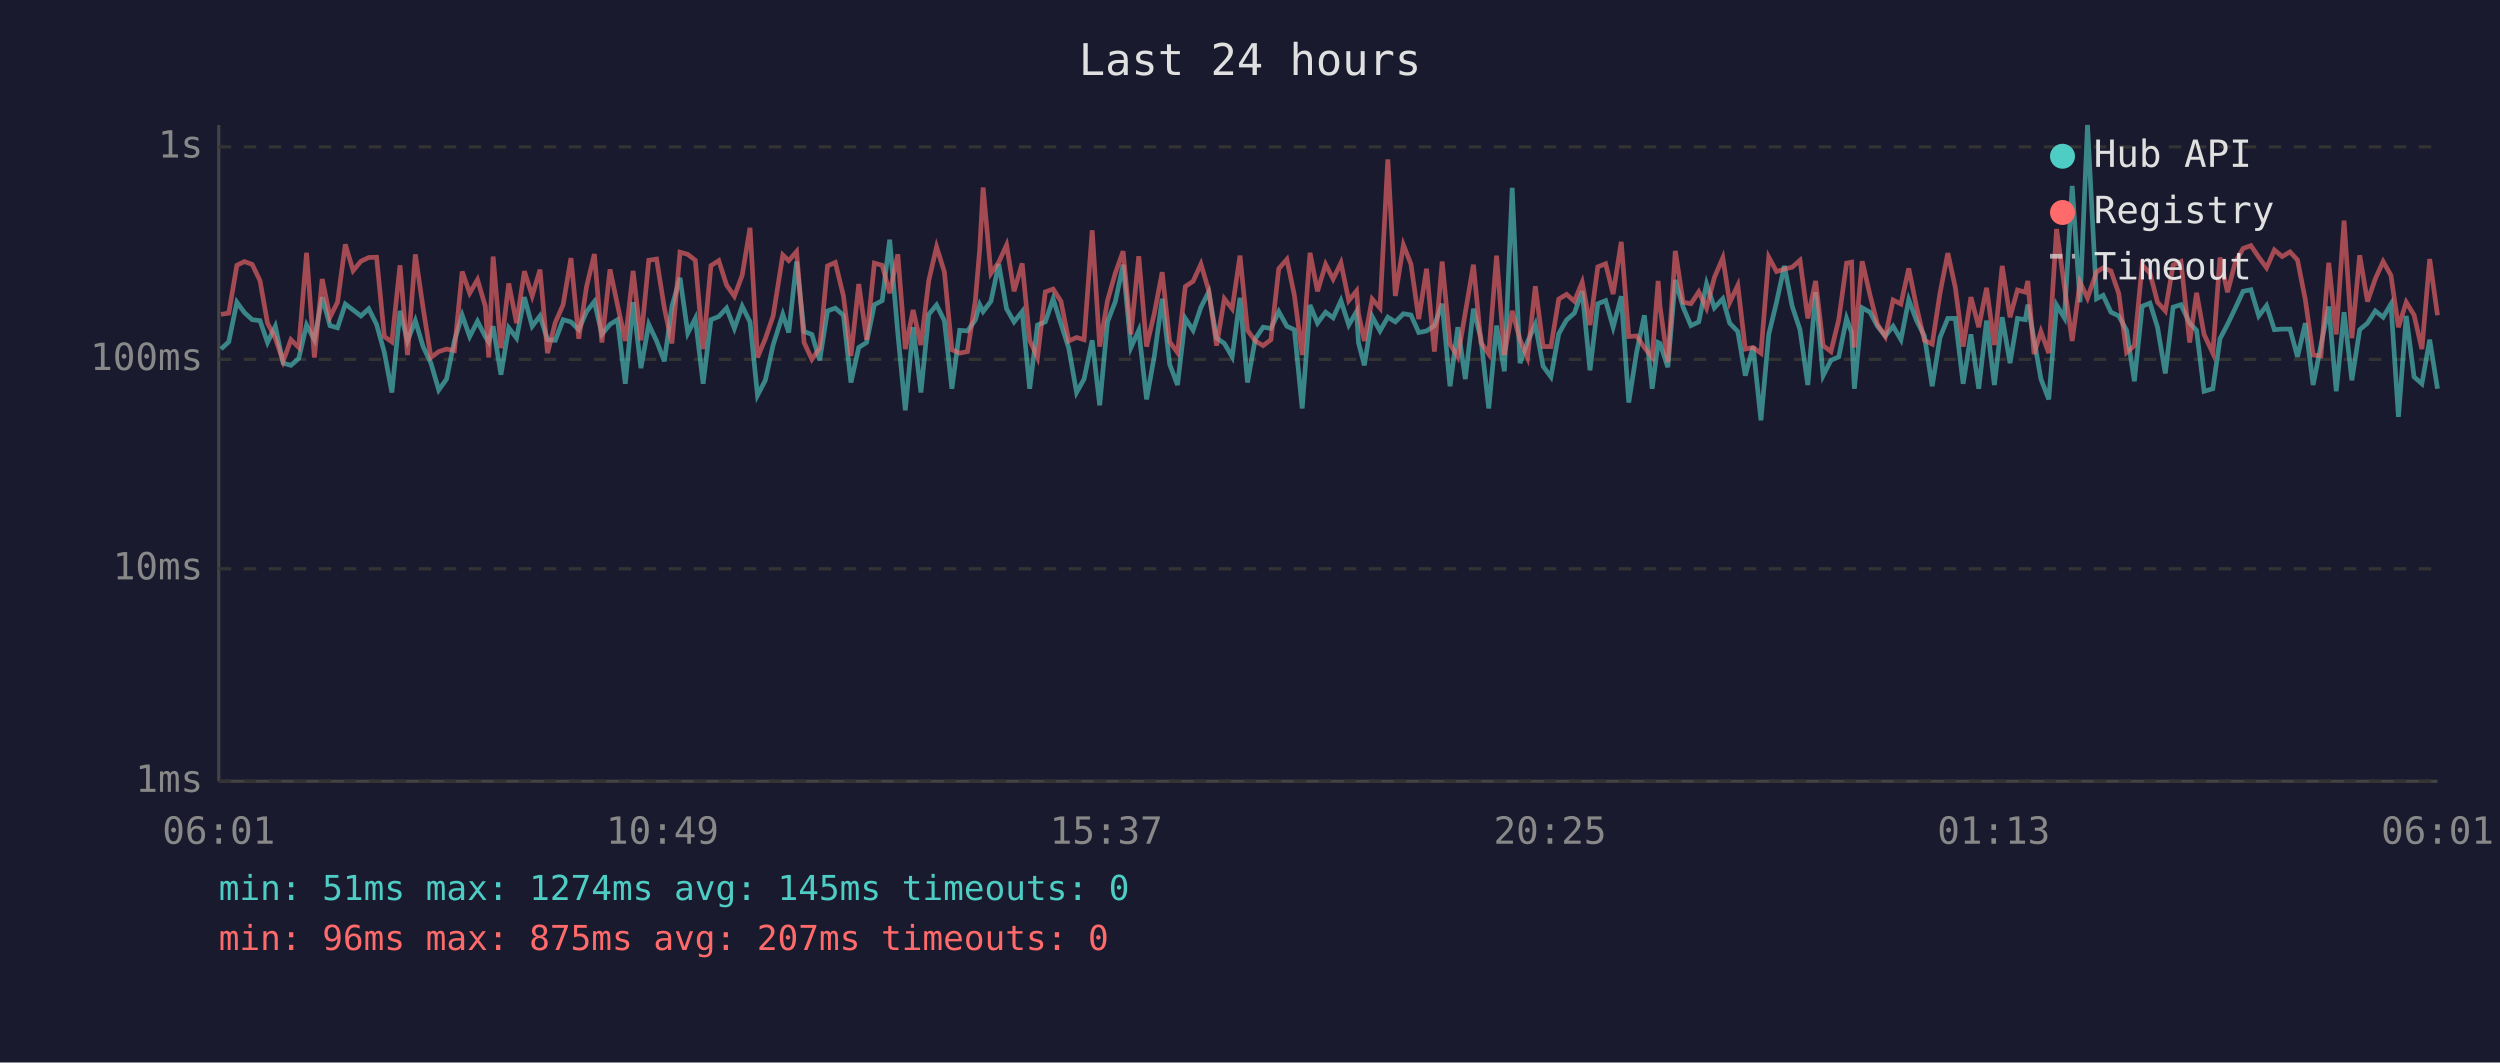
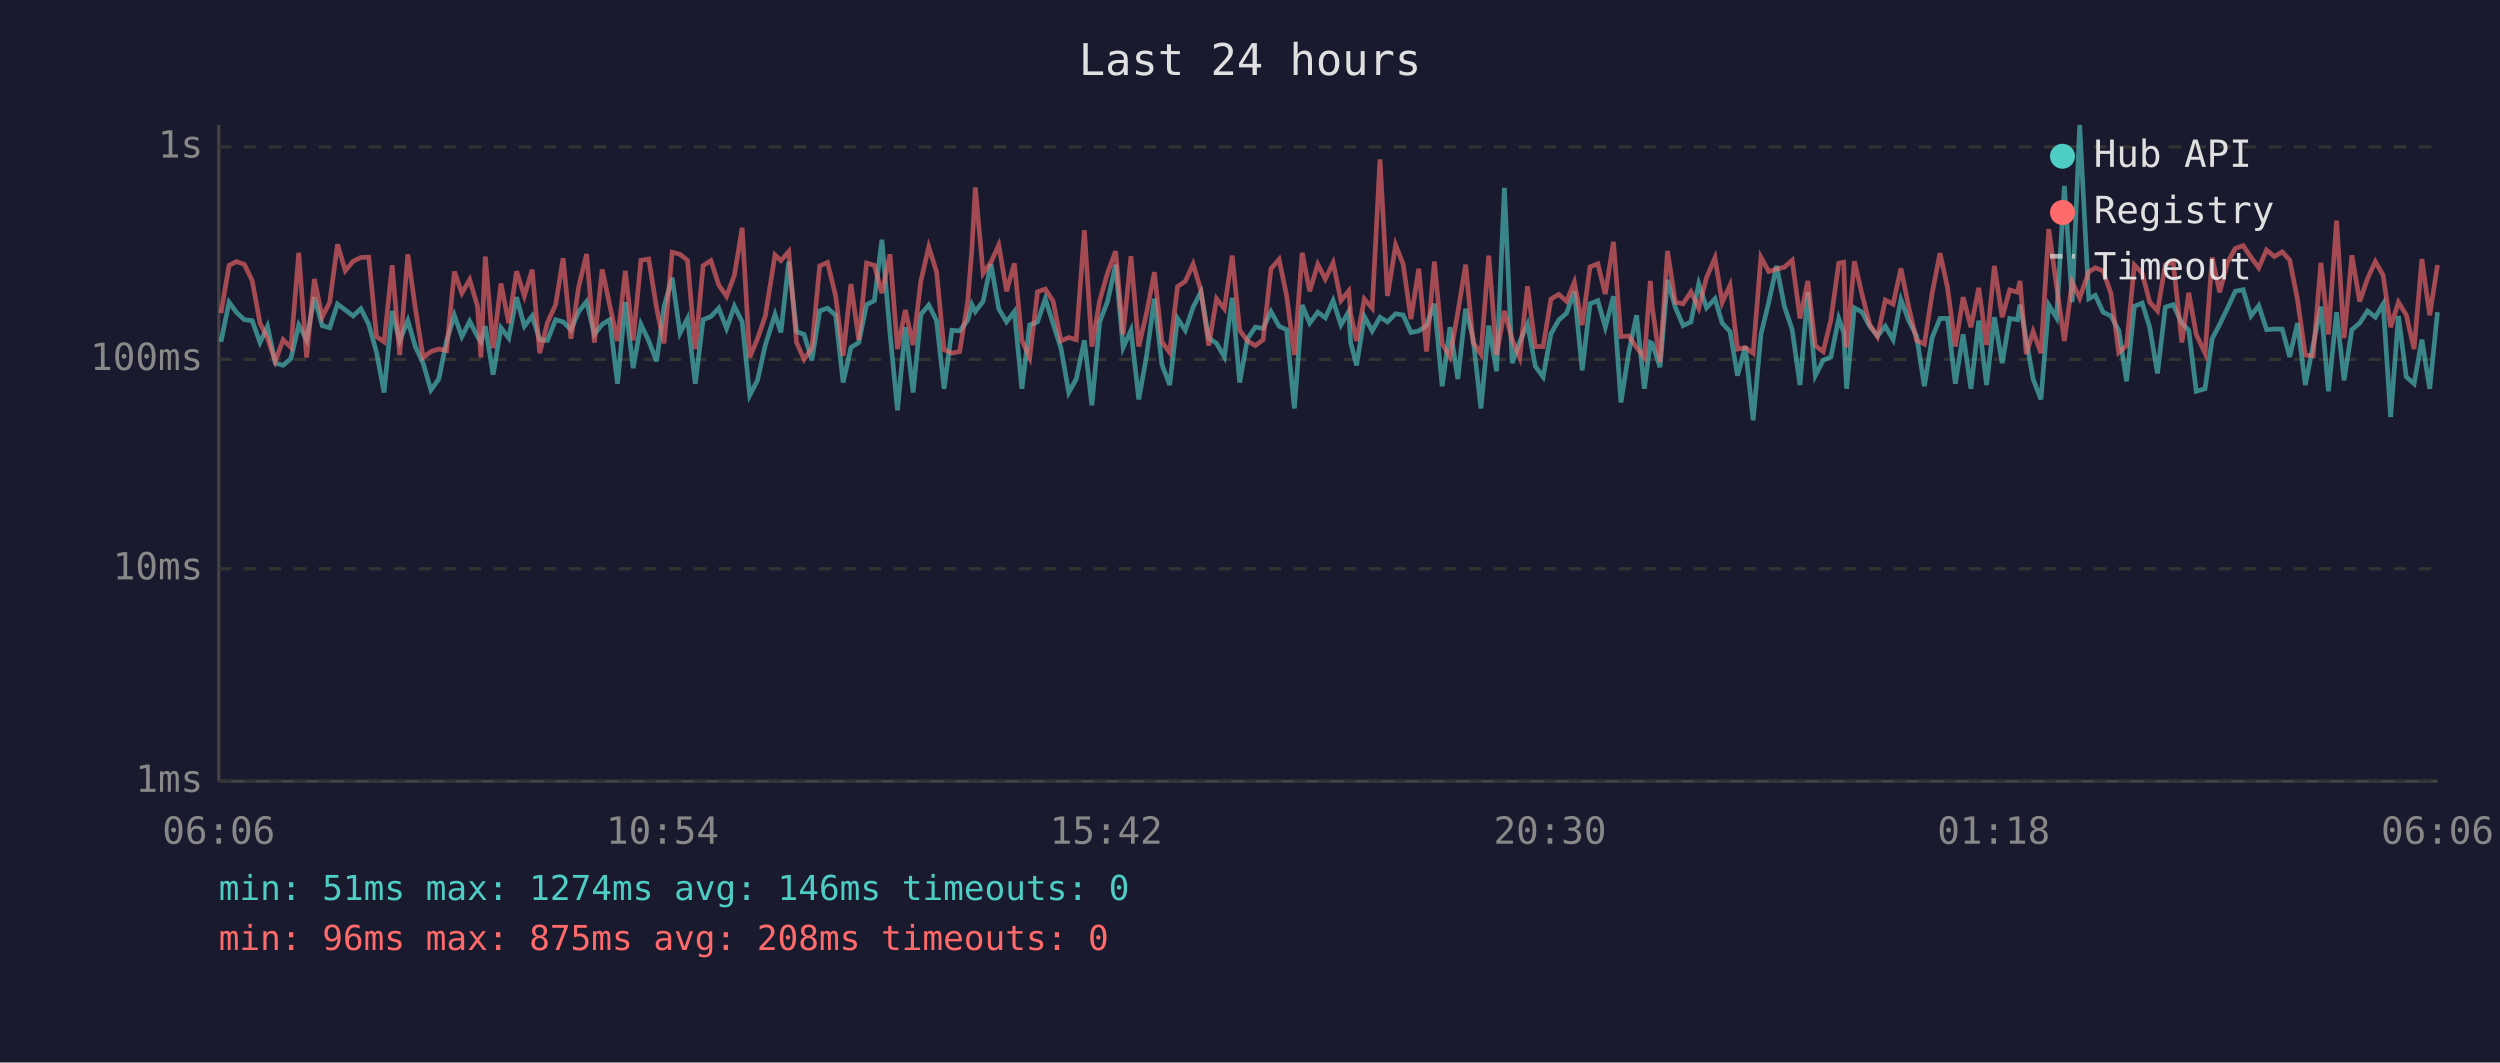
<svg xmlns="http://www.w3.org/2000/svg" viewBox="0 0 800 340" font-family="monospace" font-size="12">
  <rect width="800" height="340" fill="#1a1a2e" />
  <text x="400" y="24" fill="#e0e0e0" font-size="14" text-anchor="middle">Last 24 hours</text>
  <line x1="70" y1="40" x2="70" y2="250" stroke="#444" stroke-width="1" />
  <line x1="70" y1="250" x2="780" y2="250" stroke="#444" stroke-width="1" />
  <line x1="70" y1="250" x2="780" y2="250" stroke="#333" stroke-width="1" stroke-dasharray="4" />
  <text x="65" y="250" fill="#888" text-anchor="end" dominant-baseline="middle">1ms</text>
  <line x1="70" y1="182" x2="780" y2="182" stroke="#333" stroke-width="1" stroke-dasharray="4" />
  <text x="65" y="182" fill="#888" text-anchor="end" dominant-baseline="middle">10ms</text>
  <line x1="70" y1="115" x2="780" y2="115" stroke="#333" stroke-width="1" stroke-dasharray="4" />
  <text x="65" y="115" fill="#888" text-anchor="end" dominant-baseline="middle">100ms</text>
  <line x1="70" y1="47" x2="780" y2="47" stroke="#333" stroke-width="1" stroke-dasharray="4" />
  <text x="65" y="47" fill="#888" text-anchor="end" dominant-baseline="middle">1s</text>
-   <text x="70" y="270" fill="#888" text-anchor="middle">06:01</text>
-   <text x="212" y="270" fill="#888" text-anchor="middle">10:49</text>
-   <text x="354" y="270" fill="#888" text-anchor="middle">15:37</text>
-   <text x="496" y="270" fill="#888" text-anchor="middle">20:25</text>
-   <text x="638" y="270" fill="#888" text-anchor="middle">01:13</text>
-   <text x="780" y="270" fill="#888" text-anchor="middle">06:01</text>
-   <polyline points="70.7,111.7 73.2,109.4 75.8,96.7 78.2,100.0 80.7,102.3 83.2,102.6 85.6,109.6 88.1,104.4 90.6,116.2 93.1,116.9 95.6,114.7 98.1,104.0 100.6,108.7 103.1,95.1 105.6,104.2 108.0,104.9 110.5,97.3 113.0,99.2 115.5,101.1 118.0,98.8 120.5,103.8 123.0,112.8 125.4,125.6 128.0,99.5 130.4,109.1 132.9,102.6 135.4,110.9 137.9,116.2 140.4,124.8 142.9,121.3 145.4,109.1 147.9,100.9 150.3,107.7 152.8,102.8 155.3,107.7 156.4,109.4 157.8,104.4 160.3,119.9 162.8,104.9 165.3,108.2 167.8,95.1 170.3,104.4 172.8,101.1 175.2,108.7 177.7,108.9 180.2,102.3 182.7,103.0 185.2,105.5 187.7,99.7 190.2,96.5 192.6,107.0 195.2,103.8 197.6,102.3 200.1,122.8 202.6,96.7 205.1,117.8 207.6,103.8 210.1,109.1 212.6,115.6 215.0,98.1 217.6,88.9 220.1,106.6 222.5,101.9 225.0,122.8 227.5,102.3 230.0,101.3 232.5,98.6 235.0,105.1 237.5,98.0 240.0,103.0 242.4,126.5 244.9,121.7 247.4,110.4 250.5,100.6 252.4,106.4 254.9,83.7 257.3,106.1 259.8,107.0 262.3,115.3 264.8,99.5 267.3,98.6 269.9,100.9 272.3,122.4 274.8,111.2 277.3,109.6 279.8,97.5 282.3,96.2 284.7,76.7 287.3,106.6 289.7,131.3 292.2,104.7 294.7,125.6 297.2,100.6 299.7,97.6 302.2,102.6 304.6,124.4 307.1,105.7 309.6,105.9 312.1,102.4 313.5,97.5 314.6,99.7 317.1,96.4 319.6,84.5 322.1,98.8 324.5,103.0 327.1,99.7 329.5,124.4 332.0,104.0 334.5,103.0 337.0,95.6 339.5,103.6 342.0,111.4 344.5,125.6 346.9,121.3 349.5,108.9 351.9,129.7 354.4,103.0 356.9,96.5 359.4,84.7 361.9,111.2 364.4,105.7 366.9,127.8 369.4,113.9 371.9,95.6 374.3,116.6 376.8,123.2 379.3,101.9 381.8,105.7 384.3,98.3 386.8,93.4 389.3,108.2 391.8,109.9 394.3,114.2 396.8,95.3 399.2,122.4 401.7,108.4 404.2,104.7 406.7,105.1 409.2,99.7 411.8,104.4 414.2,105.5 416.7,130.7 419.2,97.6 421.6,103.4 424.2,99.9 426.6,101.7 429.1,96.2 431.6,104.0 434.1,99.7 434.7,109.6 436.6,116.9 439.1,101.3 441.6,105.9 444.1,101.5 446.5,103.0 449.1,100.4 451.5,100.8 454.0,106.4 456.5,105.9 459.0,104.2 461.5,97.2 464.0,123.6 466.5,104.7 468.9,121.3 471.5,98.8 473.9,108.4 476.4,130.7 478.9,104.2 481.4,118.8 483.9,60.1 486.4,116.2 488.8,109.4 491.3,103.8 493.8,117.2 496.3,120.6 498.8,106.8 501.3,102.4 503.8,100.2 506.3,93.2 508.8,118.5 511.3,97.2 513.8,96.2 516.2,104.7 518.8,94.8 521.2,128.8 523.7,112.8 526.2,100.9 528.7,124.4 530.6,109.6 531.2,109.9 533.7,117.5 536.1,89.6 538.6,98.3 541.1,104.2 543.6,103.0 546.1,90.8 548.6,98.5 551.3,95.6 553.5,103.4 556.1,106.1 558.5,120.2 561.0,110.9 563.5,134.5 566.0,107.0 568.5,96.7 571.0,85.1 573.5,98.0 576.0,105.5 578.5,123.2 581.0,93.5 583.4,120.2 585.9,115.3 588.4,114.2 590.9,101.9 592.5,106.4 593.4,124.4 595.9,98.5 598.4,99.9 600.8,104.4 603.3,107.5 605.8,104.4 608.3,108.7 610.8,95.9 613.3,102.6 615.8,107.5 618.3,123.6 620.8,108.0 623.3,101.9 625.7,101.9 628.2,122.8 630.7,107.0 633.2,124.4 635.7,102.6 638.2,123.2 640.7,101.5 643.2,116.2 645.6,101.9 648.1,102.3 648.9,97.5 650.9,108.7 653.1,121.3 655.6,127.8 658.1,97.6 660.6,101.7 663.1,59.5 665.6,96.7 668.0,40.0 670.9,95.6 673.0,94.5 675.5,99.9 678.0,101.1 680.5,105.7 683.0,122.0 685.5,98.0 688.0,97.0 690.4,104.7 692.9,119.5 695.4,98.3 697.9,97.5 700.7,103.4 702.9,105.7 705.3,125.2 708.1,124.4 710.4,108.4 712.8,103.8 715.3,98.6 717.8,93.2 720.3,92.7 722.8,101.1 725.3,97.8 727.8,105.5 730.3,105.3 732.8,105.3 735.2,114.2 737.7,103.4 740.2,123.2 742.7,110.4 745.2,98.1 747.6,125.2 750.1,99.9 752.6,121.7 755.1,105.5 757.6,103.4 760.1,99.5 762.6,101.5 765.1,97.3 767.5,133.4 770.0,101.1 772.5,120.6 775.0,122.8 777.5,108.7 780.0,124.4" fill="none" stroke="#4ecdc4" stroke-width="1.5" opacity="0.6" />
-   <polyline points="70.7,100.6 73.2,100.2 75.8,84.9 78.2,83.7 80.7,84.6 83.2,89.8 85.6,103.4 88.1,108.2 90.6,115.6 93.1,108.7 95.6,111.2 98.1,80.9 100.6,114.4 103.1,89.3 105.6,101.5 108.0,96.7 110.5,78.2 113.0,86.6 115.5,83.6 118.0,82.4 120.5,82.3 123.0,107.7 125.4,109.4 128.0,84.9 130.4,113.6 132.9,81.4 135.4,98.6 137.9,114.4 140.4,112.5 142.9,111.7 145.4,112.2 147.9,86.9 150.3,93.8 152.8,89.5 155.3,98.0 156.4,114.4 157.8,82.1 160.3,111.4 162.8,90.7 165.3,103.4 167.8,86.8 170.3,94.7 172.8,86.3 175.2,113.0 177.7,103.2 180.2,97.5 182.7,82.6 185.2,108.4 187.7,91.7 190.2,81.3 192.6,109.6 195.2,86.2 197.6,97.6 200.1,109.1 202.6,86.7 205.1,108.9 207.6,83.3 210.1,82.9 212.6,98.6 215.0,109.9 217.6,80.7 220.1,81.4 222.5,83.3 225.0,111.7 227.5,85.0 230.0,83.4 232.5,91.2 235.0,94.8 237.5,88.1 240.0,72.9 242.4,114.4 244.9,108.4 247.4,101.1 250.5,81.6 252.4,83.4 254.9,80.5 257.3,109.6 259.8,115.0 262.3,111.4 264.8,85.1 267.3,84.0 269.9,94.7 272.3,113.9 274.8,90.9 277.3,108.7 279.8,84.2 282.3,84.9 284.7,93.8 287.3,81.4 289.7,111.7 292.2,99.2 294.7,110.4 297.2,89.8 299.7,79.0 302.2,87.0 304.6,111.9 307.1,113.0 309.6,112.5 312.1,96.2 313.5,79.9 314.6,60.0 317.1,87.5 319.6,83.9 322.1,78.4 324.5,93.2 327.1,84.3 329.5,108.9 332.0,114.4 334.5,93.4 337.0,92.5 339.5,96.4 342.0,109.1 344.5,108.0 346.9,108.7 349.5,73.7 351.9,110.9 354.4,96.2 356.9,87.4 359.4,80.4 361.9,107.0 364.4,82.0 366.9,110.9 369.4,100.2 371.9,87.1 374.3,109.4 376.8,112.8 379.3,91.7 381.8,90.0 384.3,84.5 386.8,93.0 389.3,110.6 391.8,95.6 394.3,98.8 396.8,81.8 399.2,105.7 401.7,109.1 404.2,110.6 406.7,108.7 409.2,86.0 411.8,83.0 414.2,94.5 416.7,113.6 419.2,80.9 421.6,93.2 424.2,84.6 426.6,89.3 429.1,84.1 431.6,96.2 434.1,93.1 434.7,100.4 436.6,109.1 439.1,95.7 441.6,98.6 444.1,51.0 446.5,94.7 449.1,78.4 451.5,84.5 454.0,102.1 456.5,86.0 459.0,112.5 461.5,83.7 464.0,110.1 466.5,114.2 468.9,100.0 471.5,84.7 473.9,109.6 476.4,113.3 478.9,81.8 481.4,113.6 483.9,99.5 486.4,108.7 488.8,114.4 491.3,91.6 493.8,110.9 496.3,110.9 498.8,95.7 501.3,94.2 503.8,96.4 506.3,90.3 508.8,104.0 511.3,85.4 513.8,84.4 516.2,94.1 518.8,77.4 521.2,107.7 523.7,107.5 526.2,111.2 528.7,114.4 530.6,89.9 531.2,98.1 533.7,115.9 536.1,80.3 538.6,96.7 541.1,97.2 543.6,93.4 546.1,98.6 548.6,88.8 551.3,82.5 553.5,96.8 556.1,91.3 558.5,111.7 561.0,111.2 563.5,113.0 566.0,82.3 568.5,86.9 571.0,86.1 573.5,85.5 576.0,83.3 578.5,101.9 581.0,89.9 583.4,110.6 585.9,112.5 588.4,102.3 590.9,84.2 592.5,83.9 593.4,111.2 595.9,83.6 598.4,94.4 600.8,103.8 603.3,107.7 605.8,96.0 608.3,97.3 610.8,85.9 613.3,98.3 615.8,108.9 618.3,110.1 620.8,93.8 623.3,81.0 625.7,92.0 628.2,110.9 630.7,95.1 633.2,104.7 635.7,92.1 638.2,110.4 640.7,85.1 643.2,101.5 645.6,92.8 648.1,93.5 648.9,89.9 650.9,113.3 653.1,106.1 655.6,113.0 658.1,73.3 660.6,91.6 663.1,109.1 665.6,90.3 668.0,95.4 670.9,87.0 673.0,85.7 675.5,86.7 678.0,93.9 680.5,112.8 683.0,110.6 685.5,84.8 688.0,87.4 690.4,96.7 692.9,99.5 695.4,84.8 697.9,83.7 700.7,109.6 702.9,93.7 705.3,107.0 708.1,113.0 710.4,82.4 712.8,93.5 715.3,83.9 717.8,79.5 720.3,78.6 722.8,82.3 725.3,85.7 727.8,80.0 730.3,82.1 732.8,80.6 735.2,83.2 737.7,95.9 740.2,113.6 742.7,113.9 745.2,84.1 747.6,107.0 750.1,70.6 752.6,108.2 755.1,81.7 757.6,96.5 760.1,89.2 762.6,83.7 765.1,88.1 767.5,104.7 770.0,96.7 772.5,100.8 775.0,111.7 777.5,82.9 780.0,100.9" fill="none" stroke="#ff6b6b" stroke-width="1.5" opacity="0.6" />
+   <text x="70" y="270" fill="#888" text-anchor="middle">06:06</text>
+   <text x="212" y="270" fill="#888" text-anchor="middle">10:54</text>
+   <text x="354" y="270" fill="#888" text-anchor="middle">15:42</text>
+   <text x="496" y="270" fill="#888" text-anchor="middle">20:30</text>
+   <text x="638" y="270" fill="#888" text-anchor="middle">01:18</text>
+   <text x="780" y="270" fill="#888" text-anchor="middle">06:06</text>
+   <polyline points="70.7,109.4 73.3,96.7 75.7,100.0 78.2,102.3 80.7,102.6 83.2,109.6 85.6,104.4 88.1,116.2 90.6,116.9 93.1,114.7 95.6,104.0 98.1,108.7 100.6,95.1 103.1,104.2 105.5,104.9 108.0,97.3 110.5,99.2 113.0,101.1 115.5,98.8 118.0,103.8 120.5,112.8 122.9,125.6 125.5,99.5 127.9,109.1 130.5,102.6 132.9,110.9 135.4,116.2 137.9,124.8 140.4,121.3 142.9,109.1 145.4,100.9 147.8,107.7 150.3,102.8 152.8,107.7 153.9,109.4 155.3,104.4 157.8,119.9 160.3,104.9 162.8,108.2 165.3,95.1 167.8,104.4 170.3,101.1 172.7,108.7 175.2,108.9 177.8,102.3 180.2,103.0 182.7,105.5 185.2,99.7 187.7,96.5 190.2,107.0 192.7,103.8 195.1,102.3 197.6,122.8 200.1,96.7 202.6,117.8 205.1,103.8 207.6,109.1 210.1,115.6 212.5,98.1 215.1,88.9 217.6,106.6 220.0,101.9 222.5,122.8 225.0,102.3 227.5,101.3 230.0,98.6 232.5,105.1 235.0,98.0 237.5,103.0 239.9,126.5 242.4,121.7 244.9,110.4 248.0,100.6 249.9,106.4 252.4,83.7 254.9,106.1 257.3,107.0 259.8,115.3 262.3,99.5 264.8,98.6 267.4,100.9 269.8,122.4 272.3,111.2 274.8,109.6 277.3,97.5 279.8,96.2 282.2,76.7 284.8,106.6 287.2,131.3 289.7,104.7 292.2,125.6 294.7,100.6 297.2,97.6 299.7,102.6 302.1,124.4 304.6,105.7 307.1,105.9 309.7,102.4 311.0,97.5 312.1,99.7 314.6,96.4 317.1,84.5 319.6,98.8 322.1,103.0 324.6,99.7 327.0,124.4 329.5,104.0 332.0,103.0 334.5,95.6 337.0,103.6 339.5,111.4 342.0,125.6 344.4,121.3 347.0,108.9 349.4,129.7 351.9,103.0 354.4,96.5 357.0,84.7 359.4,111.2 361.9,105.7 364.4,127.8 366.9,113.9 369.4,95.6 371.8,116.6 374.3,123.2 376.8,101.9 379.3,105.7 381.8,98.3 384.3,93.4 386.8,108.2 389.3,109.9 391.8,114.2 394.3,95.3 396.7,122.4 399.2,108.4 401.7,104.7 404.2,105.1 406.7,99.7 409.3,104.4 411.7,105.5 414.2,130.7 416.7,97.6 419.1,103.4 421.7,99.9 424.1,101.7 426.6,96.2 429.1,104.0 431.6,99.7 432.2,109.6 434.1,116.9 436.6,101.3 439.1,105.9 441.6,101.5 444.0,103.0 446.6,100.4 449.0,100.8 451.5,106.4 454.0,105.9 456.5,104.2 459.0,97.2 461.5,123.6 464.0,104.7 466.5,121.3 469.0,98.8 471.4,108.4 473.9,130.7 476.4,104.2 478.9,118.8 481.4,60.1 483.9,116.2 486.3,109.4 488.8,103.8 491.3,117.2 493.8,120.6 496.3,106.8 498.8,102.4 501.3,100.2 503.8,93.2 506.3,118.5 508.8,97.2 511.3,96.2 513.7,104.7 516.3,94.8 518.7,128.8 521.2,112.8 523.7,100.9 526.2,124.4 528.1,109.6 528.7,109.9 531.2,117.5 533.6,89.6 536.1,98.3 538.6,104.2 541.1,103.0 543.6,90.8 546.1,98.5 548.8,95.6 551.1,103.4 553.6,106.1 556.0,120.2 558.5,110.9 561.0,134.5 563.5,107.0 566.0,96.7 568.5,85.1 571.0,98.0 573.5,105.5 576.0,123.2 578.5,93.5 580.9,120.2 583.4,115.3 585.9,114.2 588.4,101.9 590.0,106.4 590.9,124.4 593.4,98.5 595.9,99.9 598.3,104.4 600.8,107.5 603.3,104.4 605.8,108.7 608.3,95.9 610.8,102.6 613.3,107.5 615.8,123.6 618.3,108.0 620.8,101.9 623.2,101.9 625.7,122.8 628.2,107.0 630.7,124.4 633.2,102.6 635.7,123.2 638.2,101.5 640.7,116.2 643.1,101.9 645.6,102.3 646.4,97.5 648.4,108.7 650.6,121.3 653.1,127.8 655.6,97.6 658.1,101.7 660.6,59.5 663.1,96.7 665.5,40.0 668.4,95.6 670.5,94.5 673.0,99.9 675.5,101.1 678.0,105.7 680.5,122.0 683.0,98.0 685.5,97.0 687.9,104.7 690.4,119.5 692.9,98.3 695.4,97.5 698.2,103.4 700.4,105.7 702.8,125.2 705.6,124.4 707.9,108.4 710.3,103.8 712.8,98.6 715.3,93.2 717.8,92.7 720.3,101.1 722.8,97.8 725.3,105.5 727.8,105.3 730.3,105.3 732.7,114.2 735.2,103.4 737.7,123.2 740.2,110.4 742.7,98.1 745.1,125.2 747.7,99.9 750.1,121.7 752.6,105.5 755.1,103.4 757.6,99.5 760.1,101.5 762.6,97.3 765.0,133.4 767.5,101.1 770.0,120.6 772.5,122.8 775.0,108.7 777.5,124.4 780.0,99.9" fill="none" stroke="#4ecdc4" stroke-width="1.5" opacity="0.6" />
+   <polyline points="70.7,100.2 73.3,84.9 75.7,83.7 78.2,84.6 80.7,89.8 83.2,103.4 85.6,108.2 88.1,115.6 90.6,108.7 93.1,111.2 95.6,80.9 98.1,114.4 100.6,89.3 103.1,101.5 105.5,96.7 108.0,78.2 110.5,86.6 113.0,83.6 115.5,82.4 118.0,82.3 120.5,107.7 122.9,109.4 125.5,84.9 127.9,113.6 130.5,81.4 132.9,98.6 135.4,114.4 137.9,112.5 140.4,111.7 142.9,112.2 145.4,86.9 147.8,93.8 150.3,89.5 152.8,98.0 153.9,114.4 155.3,82.1 157.8,111.4 160.3,90.7 162.8,103.4 165.3,86.8 167.8,94.7 170.3,86.3 172.7,113.0 175.2,103.2 177.8,97.5 180.2,82.6 182.7,108.4 185.2,91.7 187.7,81.3 190.2,109.6 192.7,86.2 195.1,97.6 197.6,109.1 200.1,86.7 202.6,108.9 205.1,83.3 207.6,82.9 210.1,98.6 212.5,109.9 215.1,80.7 217.6,81.4 220.0,83.3 222.5,111.7 225.0,85.0 227.5,83.4 230.0,91.2 232.5,94.8 235.0,88.1 237.5,72.9 239.9,114.4 242.4,108.4 244.9,101.1 248.0,81.6 249.9,83.4 252.4,80.5 254.9,109.6 257.3,115.0 259.8,111.4 262.3,85.1 264.8,84.0 267.4,94.7 269.8,113.9 272.3,90.9 274.8,108.7 277.3,84.2 279.8,84.9 282.2,93.8 284.8,81.4 287.2,111.7 289.7,99.2 292.2,110.4 294.7,89.8 297.2,79.0 299.7,87.0 302.1,111.9 304.6,113.0 307.1,112.5 309.7,96.2 311.0,79.9 312.1,60.0 314.6,87.5 317.1,83.9 319.6,78.4 322.1,93.2 324.6,84.3 327.0,108.9 329.5,114.4 332.0,93.4 334.5,92.5 337.0,96.4 339.5,109.1 342.0,108.0 344.4,108.7 347.0,73.7 349.4,110.9 351.9,96.2 354.4,87.4 357.0,80.4 359.4,107.0 361.9,82.0 364.4,110.9 366.9,100.2 369.4,87.1 371.8,109.4 374.3,112.8 376.8,91.7 379.3,90.0 381.8,84.5 384.3,93.0 386.8,110.6 389.3,95.6 391.8,98.8 394.3,81.8 396.7,105.7 399.2,109.1 401.7,110.6 404.2,108.7 406.7,86.0 409.3,83.0 411.7,94.5 414.2,113.6 416.7,80.9 419.1,93.2 421.7,84.6 424.1,89.3 426.6,84.1 429.1,96.2 431.6,93.1 432.2,100.4 434.1,109.1 436.6,95.7 439.1,98.6 441.6,51.0 444.0,94.7 446.6,78.4 449.0,84.5 451.5,102.1 454.0,86.0 456.5,112.5 459.0,83.7 461.5,110.1 464.0,114.2 466.5,100.0 469.0,84.7 471.4,109.6 473.9,113.3 476.4,81.8 478.9,113.6 481.4,99.5 483.9,108.7 486.3,114.4 488.8,91.6 491.3,110.9 493.8,110.9 496.3,95.7 498.8,94.2 501.3,96.4 503.8,90.3 506.3,104.0 508.8,85.4 511.3,84.4 513.7,94.1 516.3,77.4 518.7,107.7 521.2,107.5 523.7,111.2 526.2,114.4 528.1,89.9 528.7,98.1 531.2,115.9 533.6,80.3 536.1,96.7 538.6,97.2 541.1,93.4 543.6,98.6 546.1,88.8 548.8,82.5 551.1,96.8 553.6,91.3 556.0,111.7 558.5,111.2 561.0,113.0 563.5,82.3 566.0,86.9 568.5,86.1 571.0,85.5 573.5,83.3 576.0,101.9 578.5,89.9 580.9,110.6 583.4,112.5 585.9,102.3 588.4,84.2 590.0,83.9 590.9,111.2 593.4,83.6 595.9,94.4 598.3,103.8 600.8,107.7 603.3,96.0 605.8,97.3 608.3,85.9 610.8,98.3 613.3,108.9 615.8,110.1 618.3,93.8 620.8,81.0 623.2,92.0 625.7,110.9 628.2,95.1 630.7,104.7 633.2,92.1 635.7,110.4 638.2,85.1 640.7,101.5 643.1,92.8 645.6,93.5 646.4,89.9 648.4,113.3 650.6,106.1 653.1,113.0 655.6,73.3 658.1,91.6 660.6,109.1 663.1,90.3 665.5,95.4 668.4,87.0 670.5,85.7 673.0,86.7 675.5,93.9 678.0,112.8 680.5,110.6 683.0,84.8 685.5,87.4 687.9,96.7 690.4,99.5 692.9,84.8 695.4,83.7 698.2,109.6 700.4,93.7 702.8,107.0 705.6,113.0 707.9,82.4 710.3,93.5 712.8,83.9 715.3,79.5 717.8,78.6 720.3,82.3 722.8,85.7 725.3,80.0 727.8,82.1 730.3,80.6 732.7,83.2 735.2,95.9 737.7,113.6 740.2,113.9 742.7,84.1 745.1,107.0 747.7,70.6 750.1,108.2 752.6,81.7 755.1,96.5 757.6,89.2 760.1,83.7 762.6,88.1 765.0,104.7 767.5,96.7 770.0,100.8 772.5,111.7 775.0,82.9 777.5,100.9 780.0,84.8" fill="none" stroke="#ff6b6b" stroke-width="1.5" opacity="0.6" />
  <circle cx="660" cy="50" r="4" fill="#4ecdc4" />
  <text x="670" y="50" fill="#e0e0e0" dominant-baseline="middle">Hub API</text>
  <circle cx="660" cy="68" r="4" fill="#ff6b6b" />
  <text x="670" y="68" fill="#e0e0e0" dominant-baseline="middle">Registry</text>
  <line x1="656" y1="82" x2="664" y2="82" stroke="#e0e0e0" stroke-width="1.5" stroke-dasharray="4,3" opacity="0.7" />
  <text x="670" y="86" fill="#e0e0e0" dominant-baseline="middle">Timeout</text>
-   <text x="70" y="288" fill="#4ecdc4" font-size="11">min: 51ms  max: 1274ms  avg: 145ms  timeouts: 0</text>
-   <text x="70" y="304" fill="#ff6b6b" font-size="11">min: 96ms  max: 875ms  avg: 207ms  timeouts: 0</text>
+   <text x="70" y="288" fill="#4ecdc4" font-size="11">min: 51ms  max: 1274ms  avg: 146ms  timeouts: 0</text>
+   <text x="70" y="304" fill="#ff6b6b" font-size="11">min: 96ms  max: 875ms  avg: 208ms  timeouts: 0</text>
</svg>
